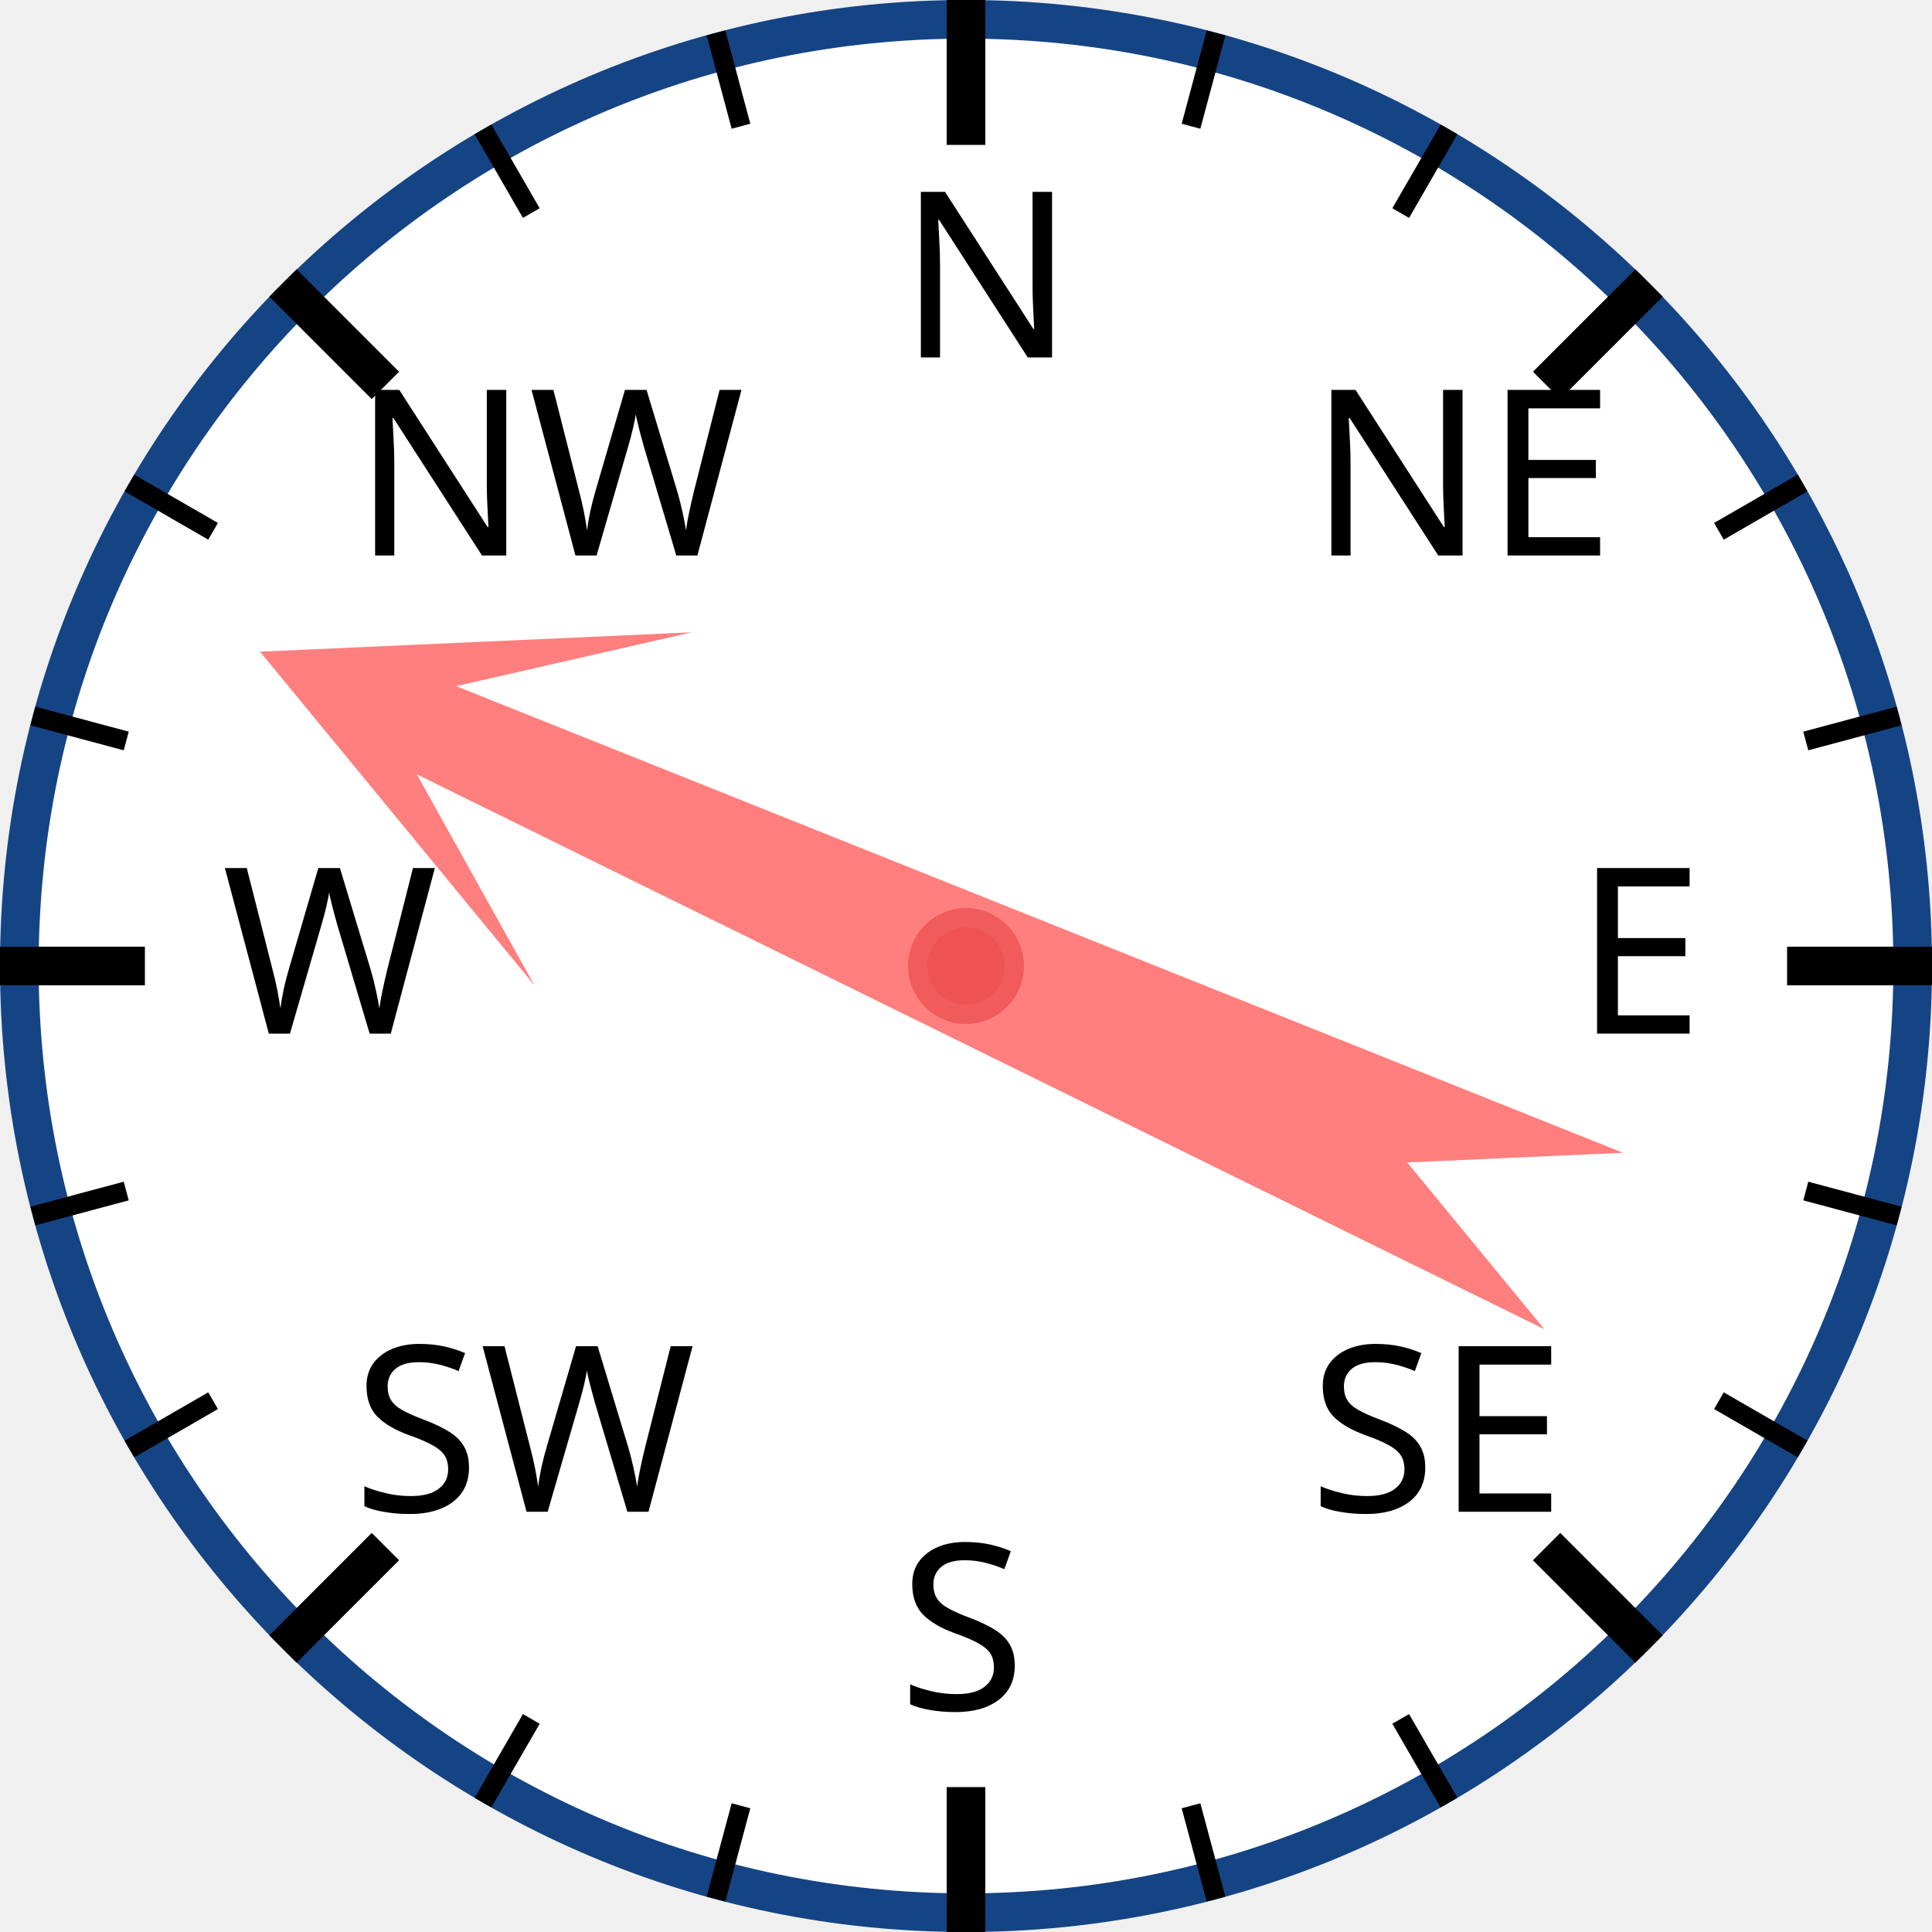
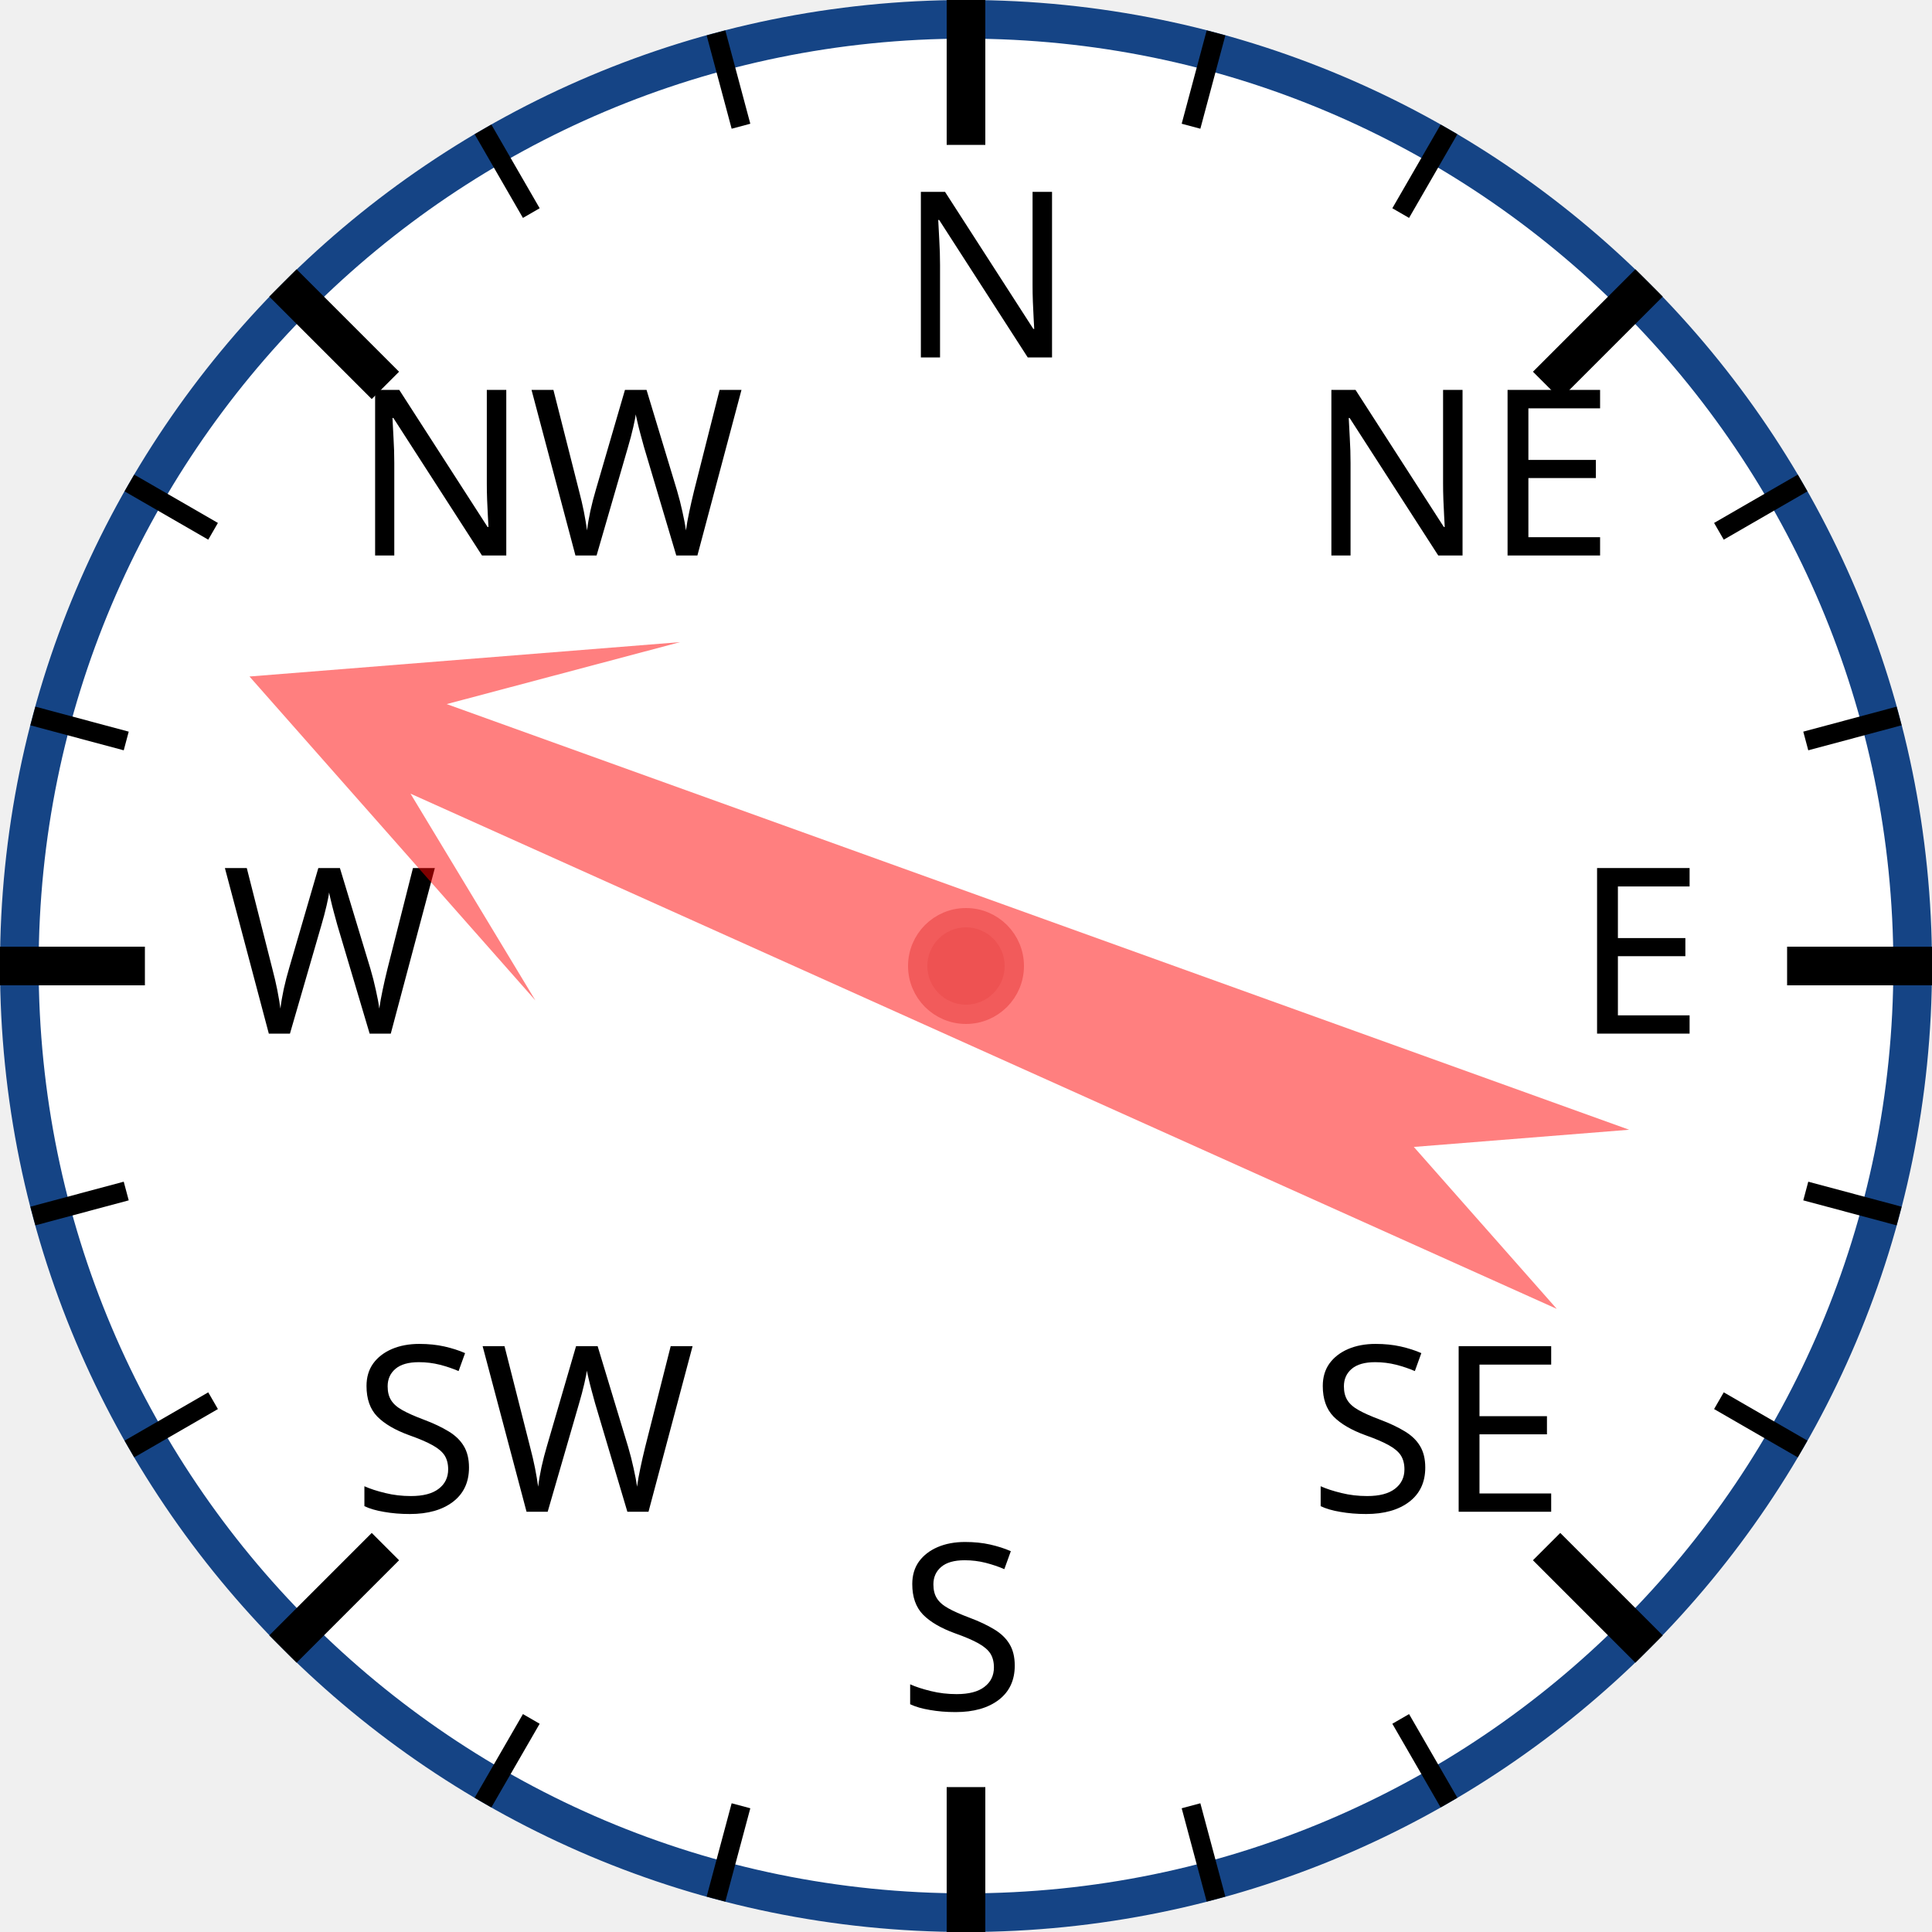
<svg xmlns="http://www.w3.org/2000/svg" width="120px" height="120px" viewBox="0 0 200 200">
  <circle cx="100" cy="100" r="98" style="fill: white; stroke: #154485; stroke-width: 4;" />
  <text x="93.0" y="37.0" style="font-family: sans-serif; font-size: 18pt;">N</text>
  <line x1="100.0" y1="0.0" x2="100.0" y2="15.0" style="stroke: black; stroke-width: 4;" />
  <line x1="74.118" y1="3.407" x2="76.706" y2="13.067" style="stroke: black; stroke-width: 2;" />
  <line x1="50" y1="13.397" x2="55" y2="22.058" style="stroke: black; stroke-width: 2;" />
  <text x="36.503" y="57.503" style="font-family: sans-serif; font-size: 18pt;">NW</text>
  <line x1="29.289" y1="29.289" x2="39.896" y2="39.896" style="stroke: black; stroke-width: 4;" />
  <line x1="13.397" y1="50" x2="22.058" y2="55" style="stroke: black; stroke-width: 2;" />
  <line x1="3.407" y1="74.118" x2="13.067" y2="76.706" style="stroke: black; stroke-width: 2;" />
  <text x="23.0" y="107.0" style="font-family: sans-serif; font-size: 18pt;">W</text>
  <line x1="0.0" y1="100.0" x2="15.0" y2="100.0" style="stroke: black; stroke-width: 4;" />
  <line x1="3.407" y1="125.882" x2="13.067" y2="123.294" style="stroke: black; stroke-width: 2;" />
  <line x1="13.397" y1="150" x2="22.058" y2="145" style="stroke: black; stroke-width: 2;" />
  <text x="36.503" y="156.497" style="font-family: sans-serif; font-size: 18pt;">SW</text>
  <line x1="29.289" y1="170.711" x2="39.896" y2="160.104" style="stroke: black; stroke-width: 4;" />
  <line x1="50" y1="186.603" x2="55" y2="177.942" style="stroke: black; stroke-width: 2;" />
  <line x1="74.118" y1="196.593" x2="76.706" y2="186.933" style="stroke: black; stroke-width: 2;" />
  <text x="93" y="177.0" style="font-family: sans-serif; font-size: 18pt;">S</text>
  <line x1="100" y1="200.0" x2="100" y2="185.0" style="stroke: black; stroke-width: 4;" />
  <line x1="125.882" y1="196.593" x2="123.294" y2="186.933" style="stroke: black; stroke-width: 2;" />
  <line x1="150.0" y1="186.603" x2="145.0" y2="177.942" style="stroke: black; stroke-width: 2;" />
  <text x="135.497" y="156.497" style="font-family: sans-serif; font-size: 18pt;">SE</text>
  <line x1="170.711" y1="170.711" x2="160.104" y2="160.104" style="stroke: black; stroke-width: 4;" />
  <line x1="186.603" y1="150" x2="177.942" y2="145" style="stroke: black; stroke-width: 2;" />
  <line x1="196.593" y1="125.882" x2="186.933" y2="123.294" style="stroke: black; stroke-width: 2;" />
  <text x="163.0" y="107" style="font-family: sans-serif; font-size: 18pt;">E</text>
  <line x1="200.0" y1="100" x2="185.0" y2="100" style="stroke: black; stroke-width: 4;" />
  <line x1="196.593" y1="74.118" x2="186.933" y2="76.706" style="stroke: black; stroke-width: 2;" />
  <line x1="186.603" y1="50" x2="177.942" y2="55" style="stroke: black; stroke-width: 2;" />
  <text x="135.497" y="57.503" style="font-family: sans-serif; font-size: 18pt;">NE</text>
  <line x1="170.711" y1="29.289" x2="160.104" y2="39.896" style="stroke: black; stroke-width: 4;" />
  <line x1="150" y1="13.397" x2="145" y2="22.058" style="stroke: black; stroke-width: 2;" />
  <line x1="125.882" y1="3.407" x2="123.294" y2="13.067" style="stroke: black; stroke-width: 2;" />
-   <polygon points="100 20 120 60 105 40 110 170 100 150 90 170 95 40 80 60" style="fill: red; fill-opacity: 0.5;" transform="rotate(294,100,100)" />
+   <polygon points="100 20 120 60 105 40 110 170 100 150 90 170 95 40 80 60" style="fill: red; fill-opacity: 0.5;" transform="rotate(292,100,100)" />
  <circle cx="100" cy="100" r="5" style="fill: #EE5252; stroke: #F25B5B; stroke-width: 2;" />
</svg>
